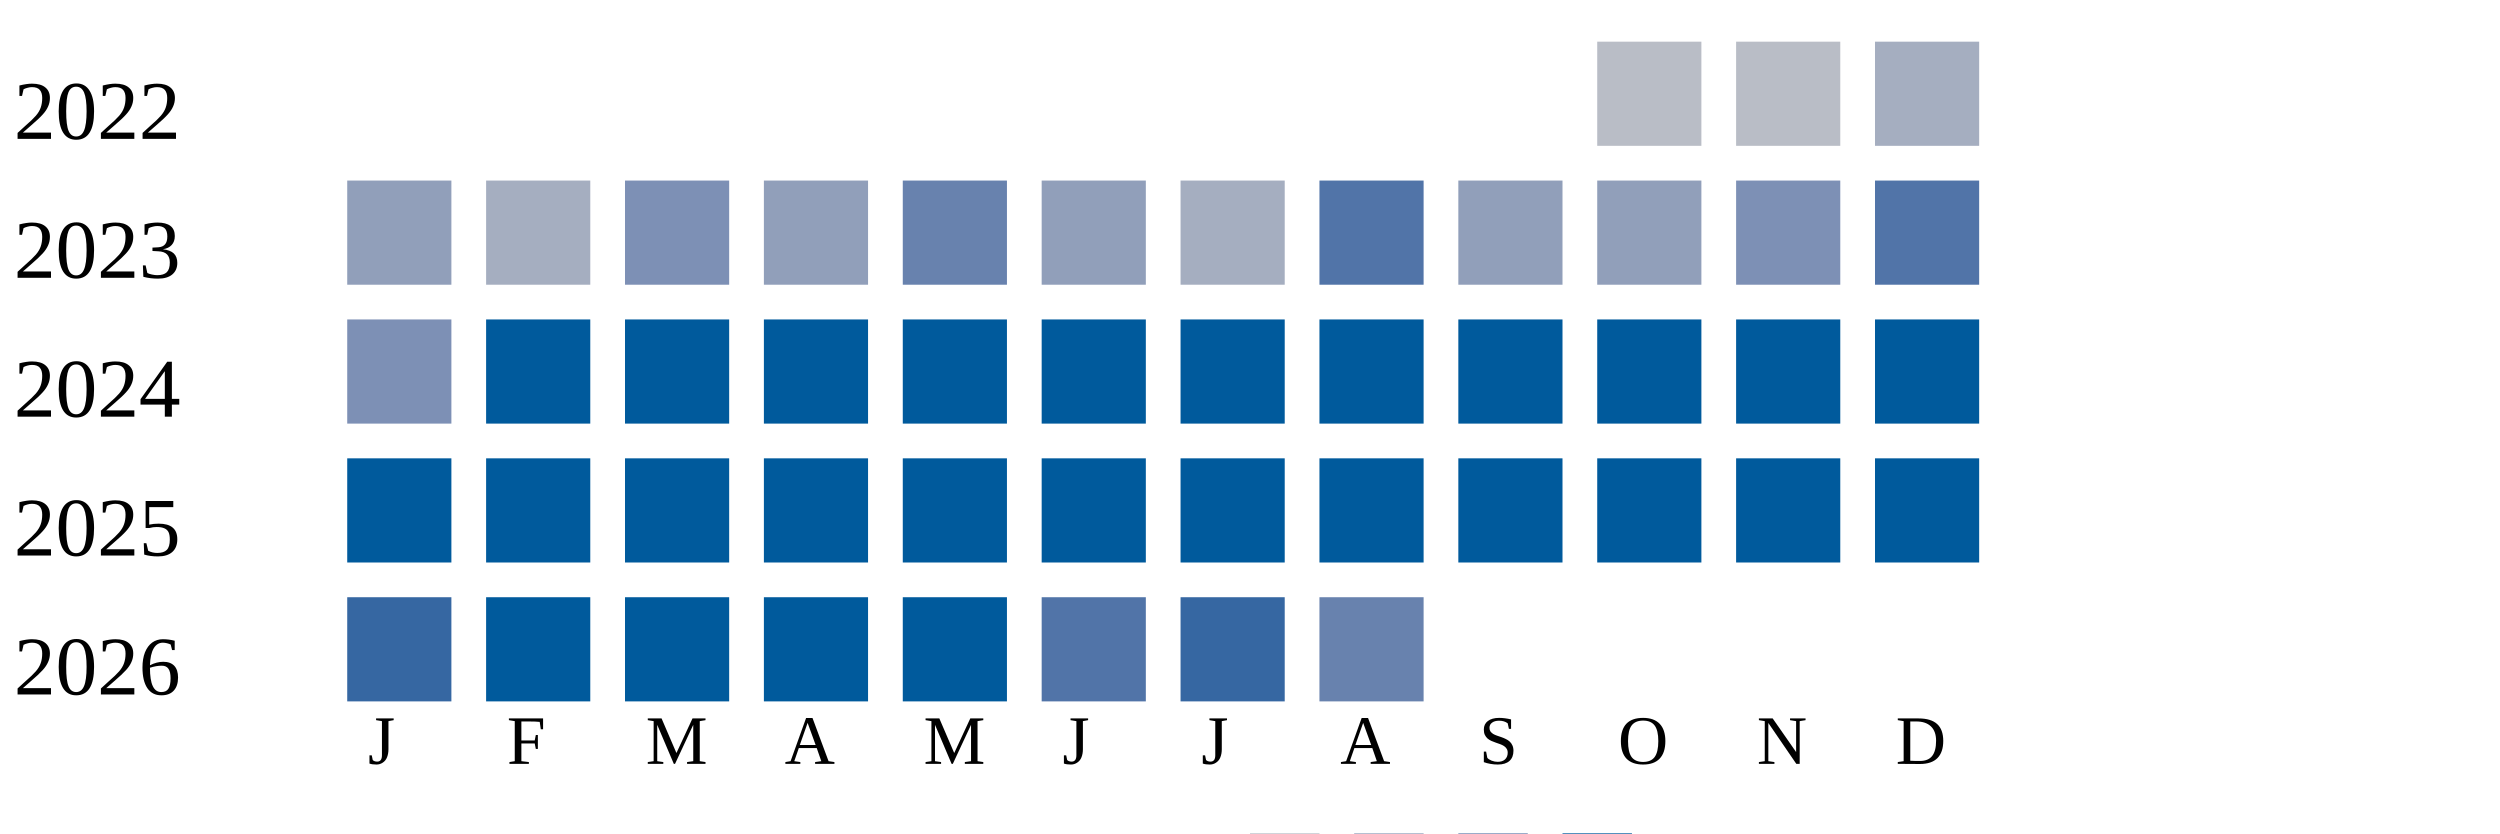
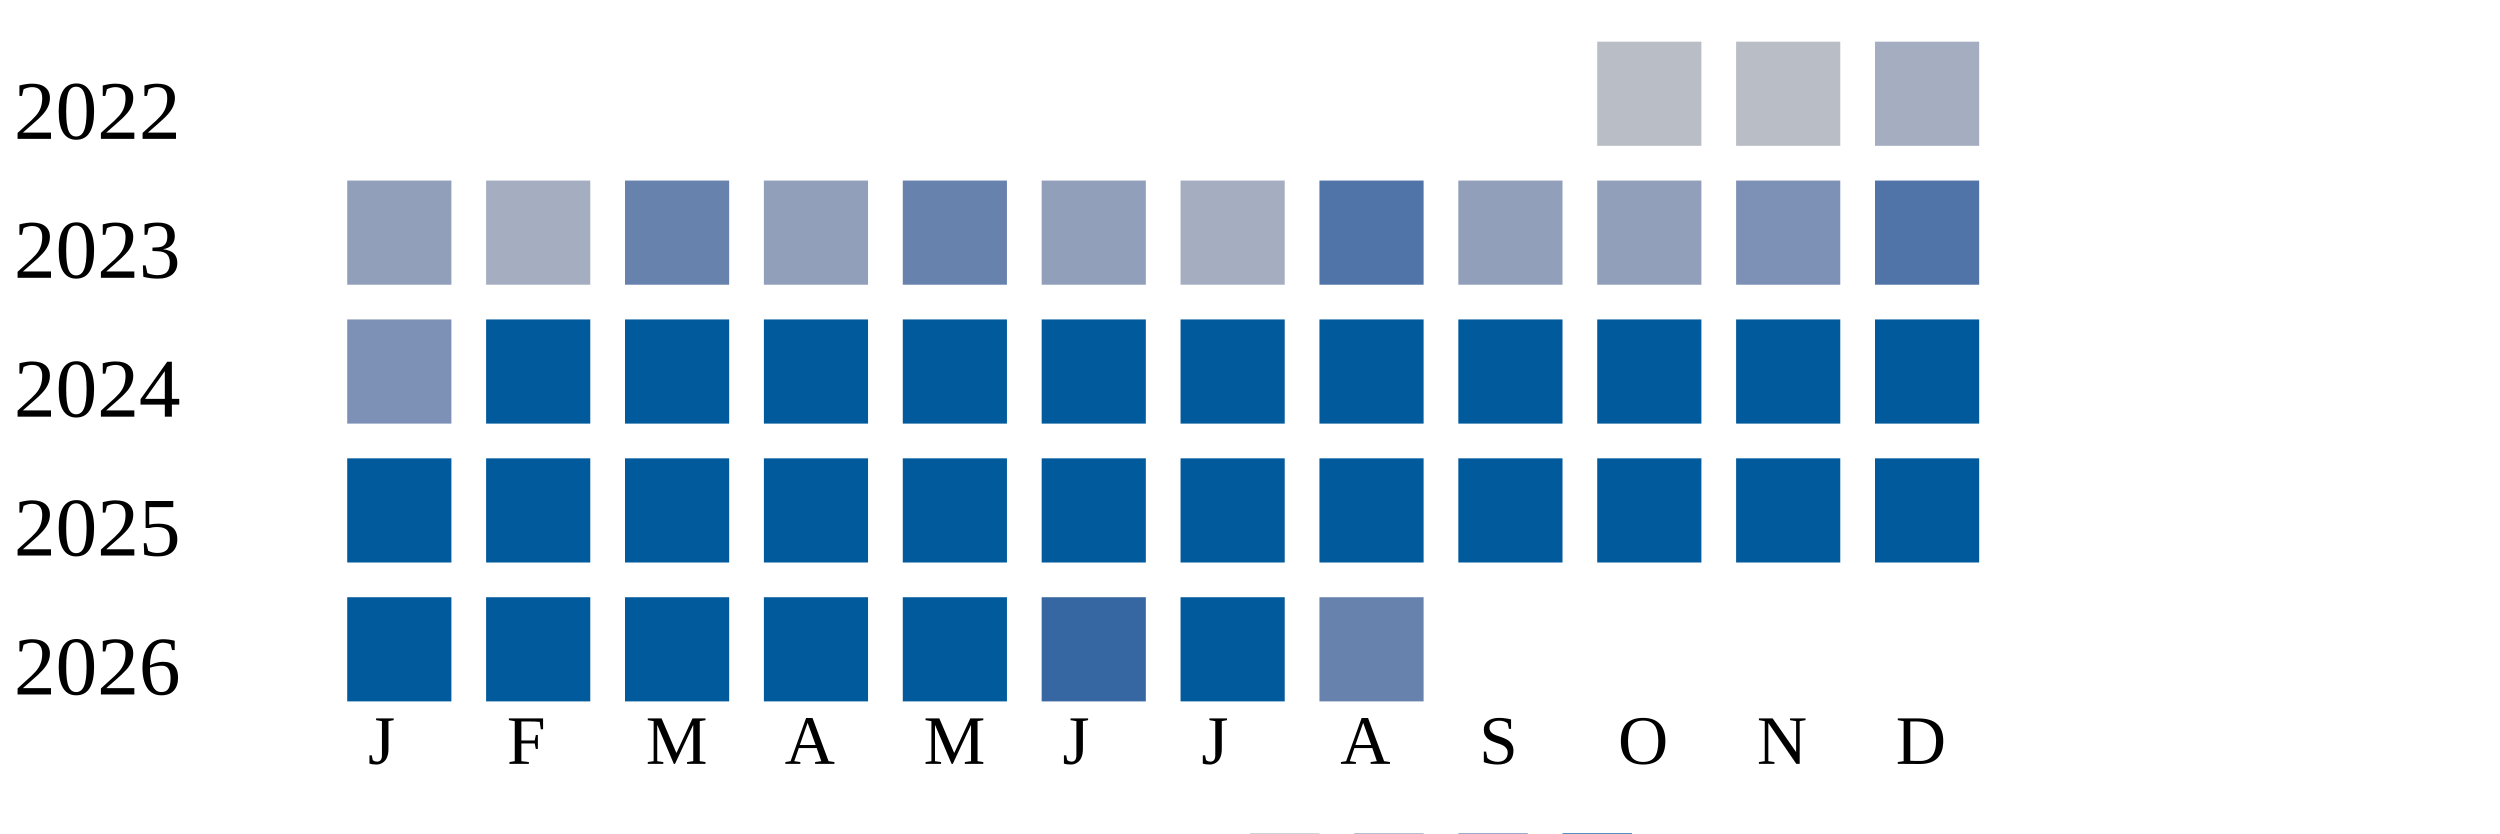
<svg xmlns="http://www.w3.org/2000/svg" width="360" height="120">
  <g transform="translate(0 0)">
    <text x="2" y="20">2022</text>
    <rect x="230" y="6" width="15" height="15" fill="#b9bdc6" />
    <rect x="250" y="6" width="15" height="15" fill="#b9bdc6" />
    <rect x="270" y="6" width="15" height="15" fill="#a5aec0" />
  </g>
  <g transform="translate(0 20)">
    <text x="2" y="20">2023</text>
    <rect x="50" y="6" width="15" height="15" fill="#919fba" />
    <rect x="70" y="6" width="15" height="15" fill="#a5aec0" />
-     <rect x="90" y="6" width="15" height="15" fill="#7d90b5" />
+     <rect x="90" y="6" width="15" height="15" fill="#6882ae" />
    <rect x="110" y="6" width="15" height="15" fill="#919fba" />
    <rect x="130" y="6" width="15" height="15" fill="#6882ae" />
    <rect x="150" y="6" width="15" height="15" fill="#919fba" />
    <rect x="170" y="6" width="15" height="15" fill="#a5aec0" />
    <rect x="190" y="6" width="15" height="15" fill="#5174a8" />
    <rect x="210" y="6" width="15" height="15" fill="#919fba" />
    <rect x="230" y="6" width="15" height="15" fill="#919fba" />
    <rect x="250" y="6" width="15" height="15" fill="#7d90b5" />
    <rect x="270" y="6" width="15" height="15" fill="#5174a8" />
  </g>
  <g transform="translate(0 40)">
    <text x="2" y="20">2024</text>
    <rect x="50" y="6" width="15" height="15" fill="#7d90b5" />
    <rect x="70" y="6" width="15" height="15" fill="#005a9c" />
    <rect x="90" y="6" width="15" height="15" fill="#005a9c" />
    <rect x="110" y="6" width="15" height="15" fill="#005a9c" />
    <rect x="130" y="6" width="15" height="15" fill="#005a9c" />
    <rect x="150" y="6" width="15" height="15" fill="#005a9c" />
    <rect x="170" y="6" width="15" height="15" fill="#005a9c" />
    <rect x="190" y="6" width="15" height="15" fill="#005a9c" />
    <rect x="210" y="6" width="15" height="15" fill="#005a9c" />
    <rect x="230" y="6" width="15" height="15" fill="#005a9c" />
    <rect x="250" y="6" width="15" height="15" fill="#005a9c" />
    <rect x="270" y="6" width="15" height="15" fill="#005a9c" />
  </g>
  <g transform="translate(0 60)">
    <text x="2" y="20">2025</text>
    <rect x="50" y="6" width="15" height="15" fill="#005a9c" />
    <rect x="70" y="6" width="15" height="15" fill="#005a9c" />
    <rect x="90" y="6" width="15" height="15" fill="#005a9c" />
    <rect x="110" y="6" width="15" height="15" fill="#005a9c" />
    <rect x="130" y="6" width="15" height="15" fill="#005a9c" />
    <rect x="150" y="6" width="15" height="15" fill="#005a9c" />
    <rect x="170" y="6" width="15" height="15" fill="#005a9c" />
    <rect x="190" y="6" width="15" height="15" fill="#005a9c" />
    <rect x="210" y="6" width="15" height="15" fill="#005a9c" />
    <rect x="230" y="6" width="15" height="15" fill="#005a9c" />
    <rect x="250" y="6" width="15" height="15" fill="#005a9c" />
    <rect x="270" y="6" width="15" height="15" fill="#005a9c" />
  </g>
  <g transform="translate(0 80)">
    <text x="2" y="20">2026</text>
-     <rect x="50" y="6" width="15" height="15" fill="#3667a2" />
+     <rect x="50" y="6" width="15" height="15" fill="#005a9c" />
    <rect x="70" y="6" width="15" height="15" fill="#005a9c" />
    <rect x="90" y="6" width="15" height="15" fill="#005a9c" />
    <rect x="110" y="6" width="15" height="15" fill="#005a9c" />
    <rect x="130" y="6" width="15" height="15" fill="#005a9c" />
-     <rect x="150" y="6" width="15" height="15" fill="#5174a8" />
-     <rect x="170" y="6" width="15" height="15" fill="#3667a2" />
+     <rect x="150" y="6" width="15" height="15" fill="#3667a2" />
+     <rect x="170" y="6" width="15" height="15" fill="#005a9c" />
    <rect x="190" y="6" width="15" height="15" fill="#6882ae" />
  </g>
  <text style="font-size: 10px; text-align: center" x="53" y="110">J</text>
  <text style="font-size: 10px; text-align: center" x="73" y="110">F</text>
  <text style="font-size: 10px; text-align: center" x="93" y="110">M</text>
  <text style="font-size: 10px; text-align: center" x="113" y="110">A</text>
  <text style="font-size: 10px; text-align: center" x="133" y="110">M</text>
  <text style="font-size: 10px; text-align: center" x="153" y="110">J</text>
  <text style="font-size: 10px; text-align: center" x="173" y="110">J</text>
  <text style="font-size: 10px; text-align: center" x="193" y="110">A</text>
  <text style="font-size: 10px; text-align: center" x="213" y="110">S</text>
  <text style="font-size: 10px; text-align: center" x="233" y="110">O</text>
  <text style="font-size: 10px; text-align: center" x="253" y="110">N</text>
  <text style="font-size: 10px; text-align: center" x="273" y="110">D</text>
  <text style="font-size: 10px;" x="155" y="129">Less</text>
  <rect fill="#b9bdc6" width="10" height="10" x="180" y="120" />
  <rect fill="#919fba" width="10" height="10" x="195" y="120" />
  <rect fill="#6882ae" width="10" height="10" x="210" y="120" />
  <rect fill="#005a9c" width="10" height="10" x="225" y="120" />
  <text x="240" y="129" style="font-size: 10px;">More</text>
</svg>
